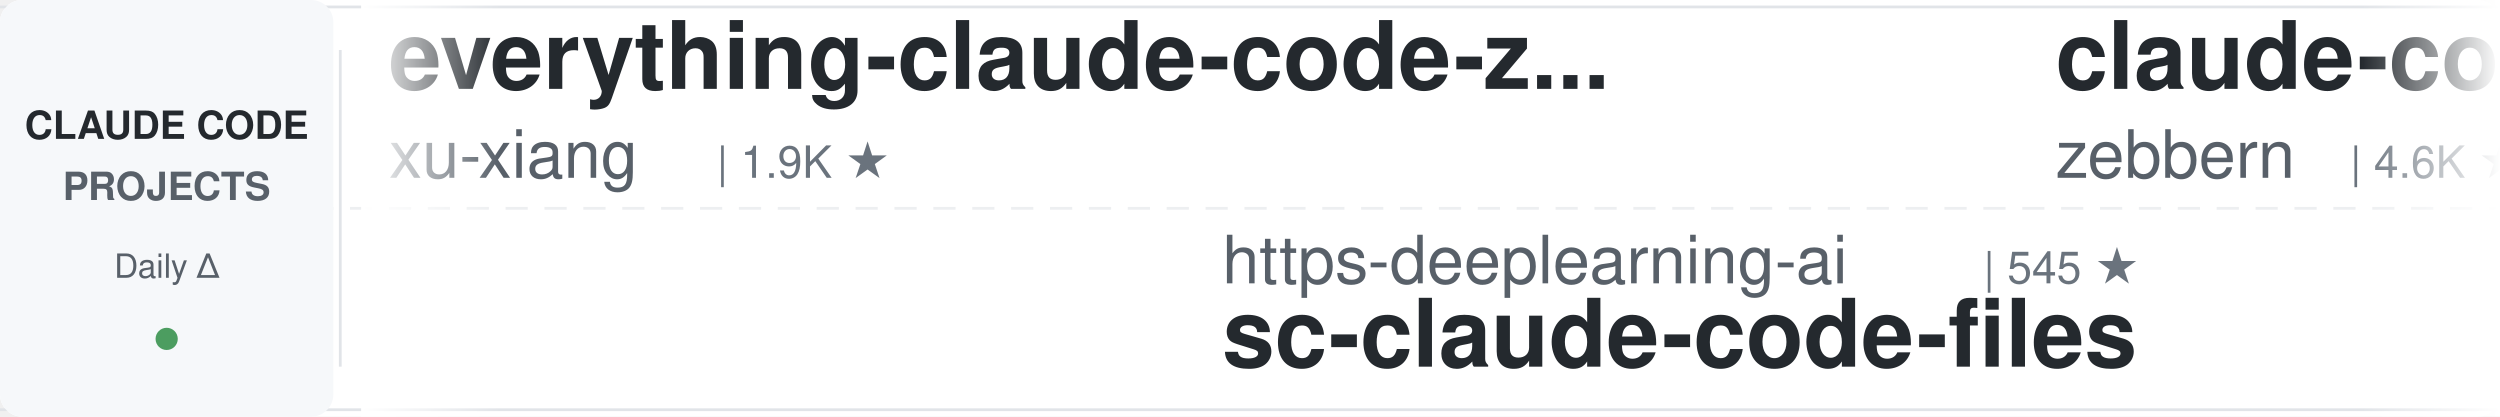
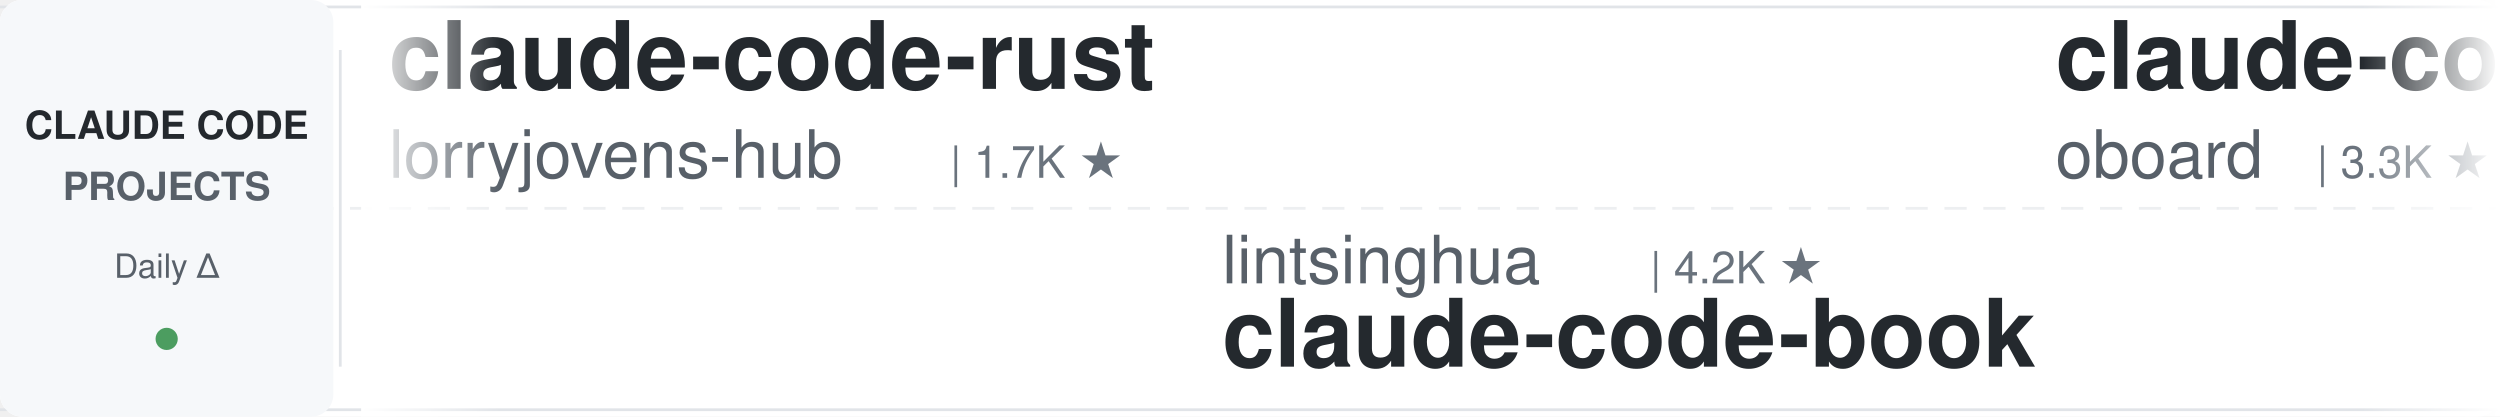
<svg xmlns="http://www.w3.org/2000/svg" width="900" height="150">
  <defs>
    <linearGradient id="leftFade" x1="0%" y1="0%" x2="100%" y2="0%">
      <stop offset="0%" style="stop-color:#ffffff;stop-opacity:1" />
      <stop offset="100%" style="stop-color:#ffffff;stop-opacity:0" />
    </linearGradient>
    <linearGradient id="rightFade" x1="0%" y1="0%" x2="100%" y2="0%">
      <stop offset="0%" style="stop-color:#ffffff;stop-opacity:0" />
      <stop offset="100%" style="stop-color:#ffffff;stop-opacity:1" />
    </linearGradient>
  </defs>
  <rect width="900" height="150" fill="#ffffff" rx="8" />
  <rect x="0" y="2" width="900" height="1" fill="#e1e4e8" />
  <rect x="0" y="147" width="900" height="1" fill="#e1e4e8" />
  <line x1="0" y1="75" x2="900" y2="75" stroke="#e1e4e8" stroke-width="1" stroke-dasharray="8 6" opacity="0.6" />
  <rect x="0" y="0" width="120" height="150" fill="#f6f8fa" rx="8" />
  <text x="60" y="50" font-family="-apple-system, BlinkMacSystemFont, 'Segoe UI', Helvetica, Arial, sans-serif" font-size="14" font-weight="600" fill="#24292e" text-anchor="middle">CLAUDE CODE</text>
  <text x="60" y="72" font-family="-apple-system, BlinkMacSystemFont, 'Segoe UI', Helvetica, Arial, sans-serif" font-size="14" font-weight="600" fill="#586069" text-anchor="middle">PROJECTS</text>
  <text x="60" y="100" font-family="-apple-system, BlinkMacSystemFont, 'Segoe UI', Helvetica, Arial, sans-serif" font-size="12" font-weight="500" fill="#586069" text-anchor="middle">Daily Δ</text>
  <circle cx="60" cy="122" r="4" fill="#22863a" opacity="0.8" />
  <rect x="122" y="18" width="1" height="114" fill="#e1e4e8" />
  <clipPath id="tickerClip">
    <rect x="130" y="0" width="770" height="150" />
  </clipPath>
  <g clip-path="url(#tickerClip)">
    <g id="tickerItems">
      <animateTransform attributeName="transform" attributeType="XML" type="translate" from="0 0" to="-3000 0" dur="54s" repeatCount="indefinite" />
      <g transform="translate(0, 0)">
-         <text x="140" y="32" font-family="-apple-system, BlinkMacSystemFont, 'Segoe UI', Helvetica, Arial, sans-serif" font-size="34" font-weight="600" fill="#24292e">everything-claude-code-z...</text>
-         <text x="140" y="64" font-family="-apple-system, BlinkMacSystemFont, 'Segoe UI', Helvetica, Arial, sans-serif" font-size="24" font-weight="400" fill="#586069">xu-xiang</text>
-         <text x="258" y="64" font-family="-apple-system, BlinkMacSystemFont, 'Segoe UI', Helvetica, Arial, sans-serif" font-size="16" font-weight="500" fill="#6a737d">| 1.9K ★</text>
+         <text x="140" y="32" font-family="-apple-system, BlinkMacSystemFont, 'Segoe UI', Helvetica, Arial, sans-serif" font-size="34" font-weight="600" fill="#24292e">claude-code-rust</text>
+         <text x="140" y="64" font-family="-apple-system, BlinkMacSystemFont, 'Segoe UI', Helvetica, Arial, sans-serif" font-size="24" font-weight="400" fill="#586069">lorryjovens-hub</text>
+         <text x="342" y="64" font-family="-apple-system, BlinkMacSystemFont, 'Segoe UI', Helvetica, Arial, sans-serif" font-size="16" font-weight="500" fill="#6a737d">| 1.7K ★</text>
      </g>
      <g transform="translate(300, 0)">
-         <text x="140" y="102" font-family="-apple-system, BlinkMacSystemFont, 'Segoe UI', Helvetica, Arial, sans-serif" font-size="24" font-weight="400" fill="#586069">https-deeplearning-ai</text>
-         <text x="414" y="102" font-family="-apple-system, BlinkMacSystemFont, 'Segoe UI', Helvetica, Arial, sans-serif" font-size="16" font-weight="500" fill="#6a737d">| 545 ★</text>
-         <text x="140" y="132" font-family="-apple-system, BlinkMacSystemFont, 'Segoe UI', Helvetica, Arial, sans-serif" font-size="34" font-weight="600" fill="#24292e">sc-claude-code-files</text>
+         <text x="140" y="102" font-family="-apple-system, BlinkMacSystemFont, 'Segoe UI', Helvetica, Arial, sans-serif" font-size="24" font-weight="400" fill="#586069">lintsinghua</text>
+         <text x="294" y="102" font-family="-apple-system, BlinkMacSystemFont, 'Segoe UI', Helvetica, Arial, sans-serif" font-size="16" font-weight="500" fill="#6a737d">| 4.2K ★</text>
+         <text x="140" y="132" font-family="-apple-system, BlinkMacSystemFont, 'Segoe UI', Helvetica, Arial, sans-serif" font-size="34" font-weight="600" fill="#24292e">claude-code-book</text>
      </g>
      <g transform="translate(600, 0)">
+         <text x="140" y="32" font-family="-apple-system, BlinkMacSystemFont, 'Segoe UI', Helvetica, Arial, sans-serif" font-size="34" font-weight="600" fill="#24292e">claude-code-rev</text>
+         <text x="140" y="64" font-family="-apple-system, BlinkMacSystemFont, 'Segoe UI', Helvetica, Arial, sans-serif" font-size="24" font-weight="400" fill="#586069">oboard</text>
+         <text x="234" y="64" font-family="-apple-system, BlinkMacSystemFont, 'Segoe UI', Helvetica, Arial, sans-serif" font-size="16" font-weight="500" fill="#6a737d">| 3.3K ★</text>
+       </g>
+       <g transform="translate(900, 0)">
+         <text x="140" y="102" font-family="-apple-system, BlinkMacSystemFont, 'Segoe UI', Helvetica, Arial, sans-serif" font-size="24" font-weight="400" fill="#586069">disler</text>
+         <text x="234" y="102" font-family="-apple-system, BlinkMacSystemFont, 'Segoe UI', Helvetica, Arial, sans-serif" font-size="16" font-weight="500" fill="#6a737d">| 3.9K ★</text>
+         <text x="140" y="132" font-family="-apple-system, BlinkMacSystemFont, 'Segoe UI', Helvetica, Arial, sans-serif" font-size="34" font-weight="600" fill="#24292e">claude-code-hooks-master...</text>
+       </g>
+       <g transform="translate(1200, 0)">
+         <text x="140" y="32" font-family="-apple-system, BlinkMacSystemFont, 'Segoe UI', Helvetica, Arial, sans-serif" font-size="34" font-weight="600" fill="#24292e">claude-code-system-promp...</text>
+         <text x="140" y="64" font-family="-apple-system, BlinkMacSystemFont, 'Segoe UI', Helvetica, Arial, sans-serif" font-size="24" font-weight="400" fill="#586069">Piebald-AI</text>
+         <text x="282" y="64" font-family="-apple-system, BlinkMacSystemFont, 'Segoe UI', Helvetica, Arial, sans-serif" font-size="16" font-weight="500" fill="#6a737d">| 12.6K ★</text>
+       </g>
+       <g transform="translate(1500, 0)">
+         <text x="140" y="102" font-family="-apple-system, BlinkMacSystemFont, 'Segoe UI', Helvetica, Arial, sans-serif" font-size="24" font-weight="400" fill="#586069">asgeirtj</text>
+         <text x="258" y="102" font-family="-apple-system, BlinkMacSystemFont, 'Segoe UI', Helvetica, Arial, sans-serif" font-size="16" font-weight="500" fill="#6a737d">| 64.1K ★</text>
+         <text x="140" y="132" font-family="-apple-system, BlinkMacSystemFont, 'Segoe UI', Helvetica, Arial, sans-serif" font-size="34" font-weight="600" fill="#24292e">system_prompts_leaks</text>
+       </g>
+       <g transform="translate(1800, 0)">
+         <text x="140" y="32" font-family="-apple-system, BlinkMacSystemFont, 'Segoe UI', Helvetica, Arial, sans-serif" font-size="34" font-weight="600" fill="#24292e">claude-code-analysis</text>
+         <text x="140" y="64" font-family="-apple-system, BlinkMacSystemFont, 'Segoe UI', Helvetica, Arial, sans-serif" font-size="24" font-weight="400" fill="#586069">liuup</text>
+         <text x="222" y="64" font-family="-apple-system, BlinkMacSystemFont, 'Segoe UI', Helvetica, Arial, sans-serif" font-size="16" font-weight="500" fill="#6a737d">| 3.9K ★</text>
+       </g>
+       <g transform="translate(2100, 0)">
+         <text x="140" y="102" font-family="-apple-system, BlinkMacSystemFont, 'Segoe UI', Helvetica, Arial, sans-serif" font-size="24" font-weight="400" fill="#586069">repowise-dev</text>
+         <text x="306" y="102" font-family="-apple-system, BlinkMacSystemFont, 'Segoe UI', Helvetica, Arial, sans-serif" font-size="16" font-weight="500" fill="#6a737d">| 1.2K ★</text>
+         <text x="140" y="132" font-family="-apple-system, BlinkMacSystemFont, 'Segoe UI', Helvetica, Arial, sans-serif" font-size="34" font-weight="600" fill="#24292e">claude-code-prompts</text>
+       </g>
+       <g transform="translate(2400, 0)">
        <text x="140" y="32" font-family="-apple-system, BlinkMacSystemFont, 'Segoe UI', Helvetica, Arial, sans-serif" font-size="34" font-weight="600" fill="#24292e">claude-code-guide</text>
        <text x="140" y="64" font-family="-apple-system, BlinkMacSystemFont, 'Segoe UI', Helvetica, Arial, sans-serif" font-size="24" font-weight="400" fill="#586069">zebbern</text>
        <text x="246" y="64" font-family="-apple-system, BlinkMacSystemFont, 'Segoe UI', Helvetica, Arial, sans-serif" font-size="16" font-weight="500" fill="#6a737d">| 4.6K ★</text>
      </g>
-       <g transform="translate(900, 0)">
-         <text x="140" y="102" font-family="-apple-system, BlinkMacSystemFont, 'Segoe UI', Helvetica, Arial, sans-serif" font-size="24" font-weight="400" fill="#586069">digitalsamba</text>
-         <text x="306" y="102" font-family="-apple-system, BlinkMacSystemFont, 'Segoe UI', Helvetica, Arial, sans-serif" font-size="16" font-weight="500" fill="#6a737d">| 2.0K ★</text>
-         <text x="140" y="132" font-family="-apple-system, BlinkMacSystemFont, 'Segoe UI', Helvetica, Arial, sans-serif" font-size="34" font-weight="600" fill="#24292e">claude-code-video-toolki...</text>
-       </g>
-       <g transform="translate(1200, 0)">
-         <text x="140" y="32" font-family="-apple-system, BlinkMacSystemFont, 'Segoe UI', Helvetica, Arial, sans-serif" font-size="34" font-weight="600" fill="#24292e">claude-code-from-source</text>
-         <text x="140" y="64" font-family="-apple-system, BlinkMacSystemFont, 'Segoe UI', Helvetica, Arial, sans-serif" font-size="24" font-weight="400" fill="#586069">alejandrobalderas</text>
-         <text x="366" y="64" font-family="-apple-system, BlinkMacSystemFont, 'Segoe UI', Helvetica, Arial, sans-serif" font-size="16" font-weight="500" fill="#6a737d">| 2.8K ★</text>
-       </g>
-       <g transform="translate(1500, 0)">
-         <text x="140" y="102" font-family="-apple-system, BlinkMacSystemFont, 'Segoe UI', Helvetica, Arial, sans-serif" font-size="24" font-weight="400" fill="#586069">WorldFlowAI</text>
-         <text x="294" y="102" font-family="-apple-system, BlinkMacSystemFont, 'Segoe UI', Helvetica, Arial, sans-serif" font-size="16" font-weight="500" fill="#6a737d">| 2.0K ★</text>
-         <text x="140" y="132" font-family="-apple-system, BlinkMacSystemFont, 'Segoe UI', Helvetica, Arial, sans-serif" font-size="34" font-weight="600" fill="#24292e">everything-claude-code</text>
-       </g>
-       <g transform="translate(1800, 0)">
-         <text x="140" y="32" font-family="-apple-system, BlinkMacSystemFont, 'Segoe UI', Helvetica, Arial, sans-serif" font-size="34" font-weight="600" fill="#24292e">pi-vs-claude-code</text>
-         <text x="140" y="64" font-family="-apple-system, BlinkMacSystemFont, 'Segoe UI', Helvetica, Arial, sans-serif" font-size="24" font-weight="400" fill="#586069">disler</text>
-         <text x="234" y="64" font-family="-apple-system, BlinkMacSystemFont, 'Segoe UI', Helvetica, Arial, sans-serif" font-size="16" font-weight="500" fill="#6a737d">| 1.7K ★</text>
-       </g>
-       <g transform="translate(2100, 0)">
-         <text x="140" y="102" font-family="-apple-system, BlinkMacSystemFont, 'Segoe UI', Helvetica, Arial, sans-serif" font-size="24" font-weight="400" fill="#586069">Maciek-roboblog</text>
-         <text x="342" y="102" font-family="-apple-system, BlinkMacSystemFont, 'Segoe UI', Helvetica, Arial, sans-serif" font-size="16" font-weight="500" fill="#6a737d">| 8.7K ★</text>
-         <text x="140" y="132" font-family="-apple-system, BlinkMacSystemFont, 'Segoe UI', Helvetica, Arial, sans-serif" font-size="34" font-weight="600" fill="#24292e">Claude-Code-Usage-Monito...</text>
-       </g>
-       <g transform="translate(2400, 0)">
-         <text x="140" y="32" font-family="-apple-system, BlinkMacSystemFont, 'Segoe UI', Helvetica, Arial, sans-serif" font-size="34" font-weight="600" fill="#24292e">claude-code-showcase</text>
-         <text x="140" y="64" font-family="-apple-system, BlinkMacSystemFont, 'Segoe UI', Helvetica, Arial, sans-serif" font-size="24" font-weight="400" fill="#586069">ChrisWiles</text>
-         <text x="282" y="64" font-family="-apple-system, BlinkMacSystemFont, 'Segoe UI', Helvetica, Arial, sans-serif" font-size="16" font-weight="500" fill="#6a737d">| 6.1K ★</text>
-       </g>
      <g transform="translate(2700, 0)">
-         <text x="140" y="102" font-family="-apple-system, BlinkMacSystemFont, 'Segoe UI', Helvetica, Arial, sans-serif" font-size="24" font-weight="400" fill="#586069">Pimzino</text>
-         <text x="246" y="102" font-family="-apple-system, BlinkMacSystemFont, 'Segoe UI', Helvetica, Arial, sans-serif" font-size="16" font-weight="500" fill="#6a737d">| 3.9K ★</text>
-         <text x="140" y="132" font-family="-apple-system, BlinkMacSystemFont, 'Segoe UI', Helvetica, Arial, sans-serif" font-size="34" font-weight="600" fill="#24292e">claude-code-spec-workflo...</text>
+         <text x="140" y="102" font-family="-apple-system, BlinkMacSystemFont, 'Segoe UI', Helvetica, Arial, sans-serif" font-size="24" font-weight="400" fill="#586069">ykdojo</text>
+         <text x="234" y="102" font-family="-apple-system, BlinkMacSystemFont, 'Segoe UI', Helvetica, Arial, sans-serif" font-size="16" font-weight="500" fill="#6a737d">| 10.0K ★</text>
+         <text x="140" y="132" font-family="-apple-system, BlinkMacSystemFont, 'Segoe UI', Helvetica, Arial, sans-serif" font-size="34" font-weight="600" fill="#24292e">claude-code-tips</text>
      </g>
      <g transform="translate(3000, 0)">
-         <text x="140" y="32" font-family="-apple-system, BlinkMacSystemFont, 'Segoe UI', Helvetica, Arial, sans-serif" font-size="34" font-weight="600" fill="#24292e">everything-claude-code-z...</text>
-         <text x="140" y="64" font-family="-apple-system, BlinkMacSystemFont, 'Segoe UI', Helvetica, Arial, sans-serif" font-size="24" font-weight="400" fill="#586069">xu-xiang</text>
-         <text x="258" y="64" font-family="-apple-system, BlinkMacSystemFont, 'Segoe UI', Helvetica, Arial, sans-serif" font-size="16" font-weight="500" fill="#6a737d">| 1.9K ★</text>
+         <text x="140" y="32" font-family="-apple-system, BlinkMacSystemFont, 'Segoe UI', Helvetica, Arial, sans-serif" font-size="34" font-weight="600" fill="#24292e">claude-code-rust</text>
+         <text x="140" y="64" font-family="-apple-system, BlinkMacSystemFont, 'Segoe UI', Helvetica, Arial, sans-serif" font-size="24" font-weight="400" fill="#586069">lorryjovens-hub</text>
+         <text x="342" y="64" font-family="-apple-system, BlinkMacSystemFont, 'Segoe UI', Helvetica, Arial, sans-serif" font-size="16" font-weight="500" fill="#6a737d">| 1.7K ★</text>
      </g>
      <g transform="translate(3300, 0)">
-         <text x="140" y="102" font-family="-apple-system, BlinkMacSystemFont, 'Segoe UI', Helvetica, Arial, sans-serif" font-size="24" font-weight="400" fill="#586069">https-deeplearning-ai</text>
-         <text x="414" y="102" font-family="-apple-system, BlinkMacSystemFont, 'Segoe UI', Helvetica, Arial, sans-serif" font-size="16" font-weight="500" fill="#6a737d">| 545 ★</text>
-         <text x="140" y="132" font-family="-apple-system, BlinkMacSystemFont, 'Segoe UI', Helvetica, Arial, sans-serif" font-size="34" font-weight="600" fill="#24292e">sc-claude-code-files</text>
+         <text x="140" y="102" font-family="-apple-system, BlinkMacSystemFont, 'Segoe UI', Helvetica, Arial, sans-serif" font-size="24" font-weight="400" fill="#586069">lintsinghua</text>
+         <text x="294" y="102" font-family="-apple-system, BlinkMacSystemFont, 'Segoe UI', Helvetica, Arial, sans-serif" font-size="16" font-weight="500" fill="#6a737d">| 4.2K ★</text>
+         <text x="140" y="132" font-family="-apple-system, BlinkMacSystemFont, 'Segoe UI', Helvetica, Arial, sans-serif" font-size="34" font-weight="600" fill="#24292e">claude-code-book</text>
      </g>
      <g transform="translate(3600, 0)">
-         <text x="140" y="32" font-family="-apple-system, BlinkMacSystemFont, 'Segoe UI', Helvetica, Arial, sans-serif" font-size="34" font-weight="600" fill="#24292e">claude-code-guide</text>
-         <text x="140" y="64" font-family="-apple-system, BlinkMacSystemFont, 'Segoe UI', Helvetica, Arial, sans-serif" font-size="24" font-weight="400" fill="#586069">zebbern</text>
-         <text x="246" y="64" font-family="-apple-system, BlinkMacSystemFont, 'Segoe UI', Helvetica, Arial, sans-serif" font-size="16" font-weight="500" fill="#6a737d">| 4.6K ★</text>
+         <text x="140" y="32" font-family="-apple-system, BlinkMacSystemFont, 'Segoe UI', Helvetica, Arial, sans-serif" font-size="34" font-weight="600" fill="#24292e">claude-code-rev</text>
+         <text x="140" y="64" font-family="-apple-system, BlinkMacSystemFont, 'Segoe UI', Helvetica, Arial, sans-serif" font-size="24" font-weight="400" fill="#586069">oboard</text>
+         <text x="234" y="64" font-family="-apple-system, BlinkMacSystemFont, 'Segoe UI', Helvetica, Arial, sans-serif" font-size="16" font-weight="500" fill="#6a737d">| 3.3K ★</text>
      </g>
      <g transform="translate(3900, 0)">
-         <text x="140" y="102" font-family="-apple-system, BlinkMacSystemFont, 'Segoe UI', Helvetica, Arial, sans-serif" font-size="24" font-weight="400" fill="#586069">digitalsamba</text>
-         <text x="306" y="102" font-family="-apple-system, BlinkMacSystemFont, 'Segoe UI', Helvetica, Arial, sans-serif" font-size="16" font-weight="500" fill="#6a737d">| 2.0K ★</text>
-         <text x="140" y="132" font-family="-apple-system, BlinkMacSystemFont, 'Segoe UI', Helvetica, Arial, sans-serif" font-size="34" font-weight="600" fill="#24292e">claude-code-video-toolki...</text>
+         <text x="140" y="102" font-family="-apple-system, BlinkMacSystemFont, 'Segoe UI', Helvetica, Arial, sans-serif" font-size="24" font-weight="400" fill="#586069">disler</text>
+         <text x="234" y="102" font-family="-apple-system, BlinkMacSystemFont, 'Segoe UI', Helvetica, Arial, sans-serif" font-size="16" font-weight="500" fill="#6a737d">| 3.9K ★</text>
+         <text x="140" y="132" font-family="-apple-system, BlinkMacSystemFont, 'Segoe UI', Helvetica, Arial, sans-serif" font-size="34" font-weight="600" fill="#24292e">claude-code-hooks-master...</text>
      </g>
    </g>
  </g>
  <rect x="130" y="0" width="50" height="150" fill="url(#leftFade)" />
  <rect x="850" y="0" width="50" height="150" fill="url(#rightFade)" />
</svg>
